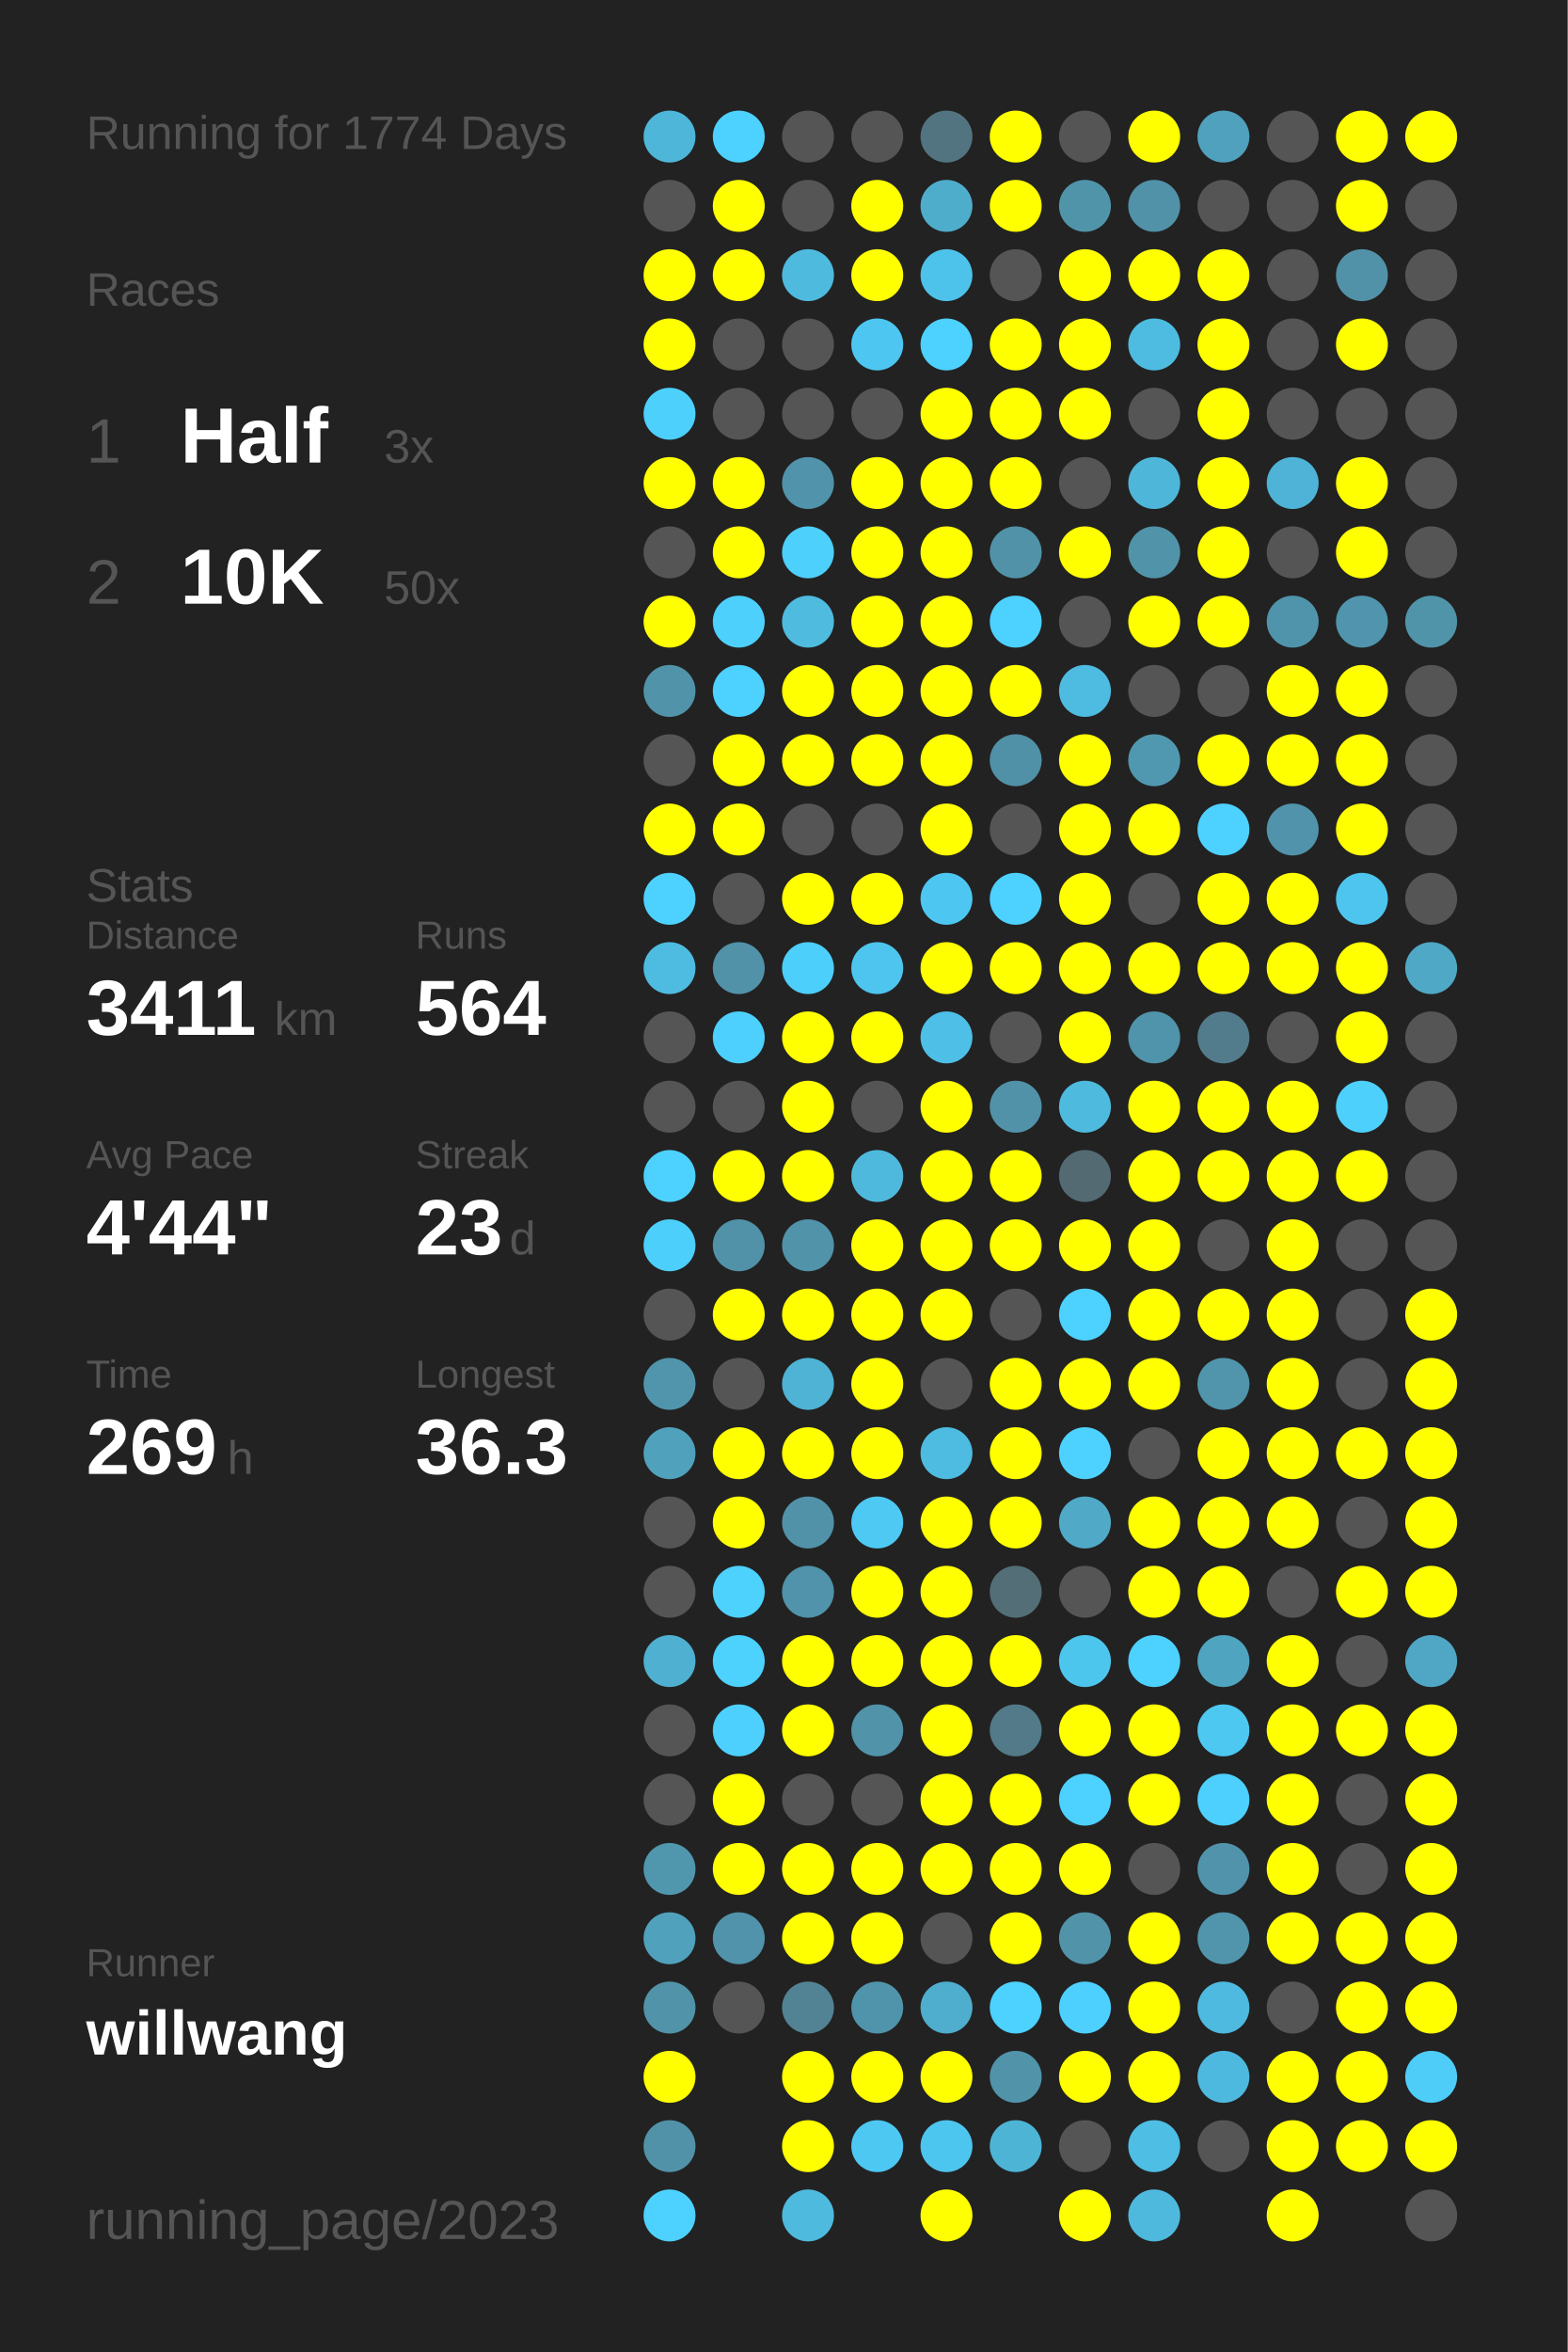
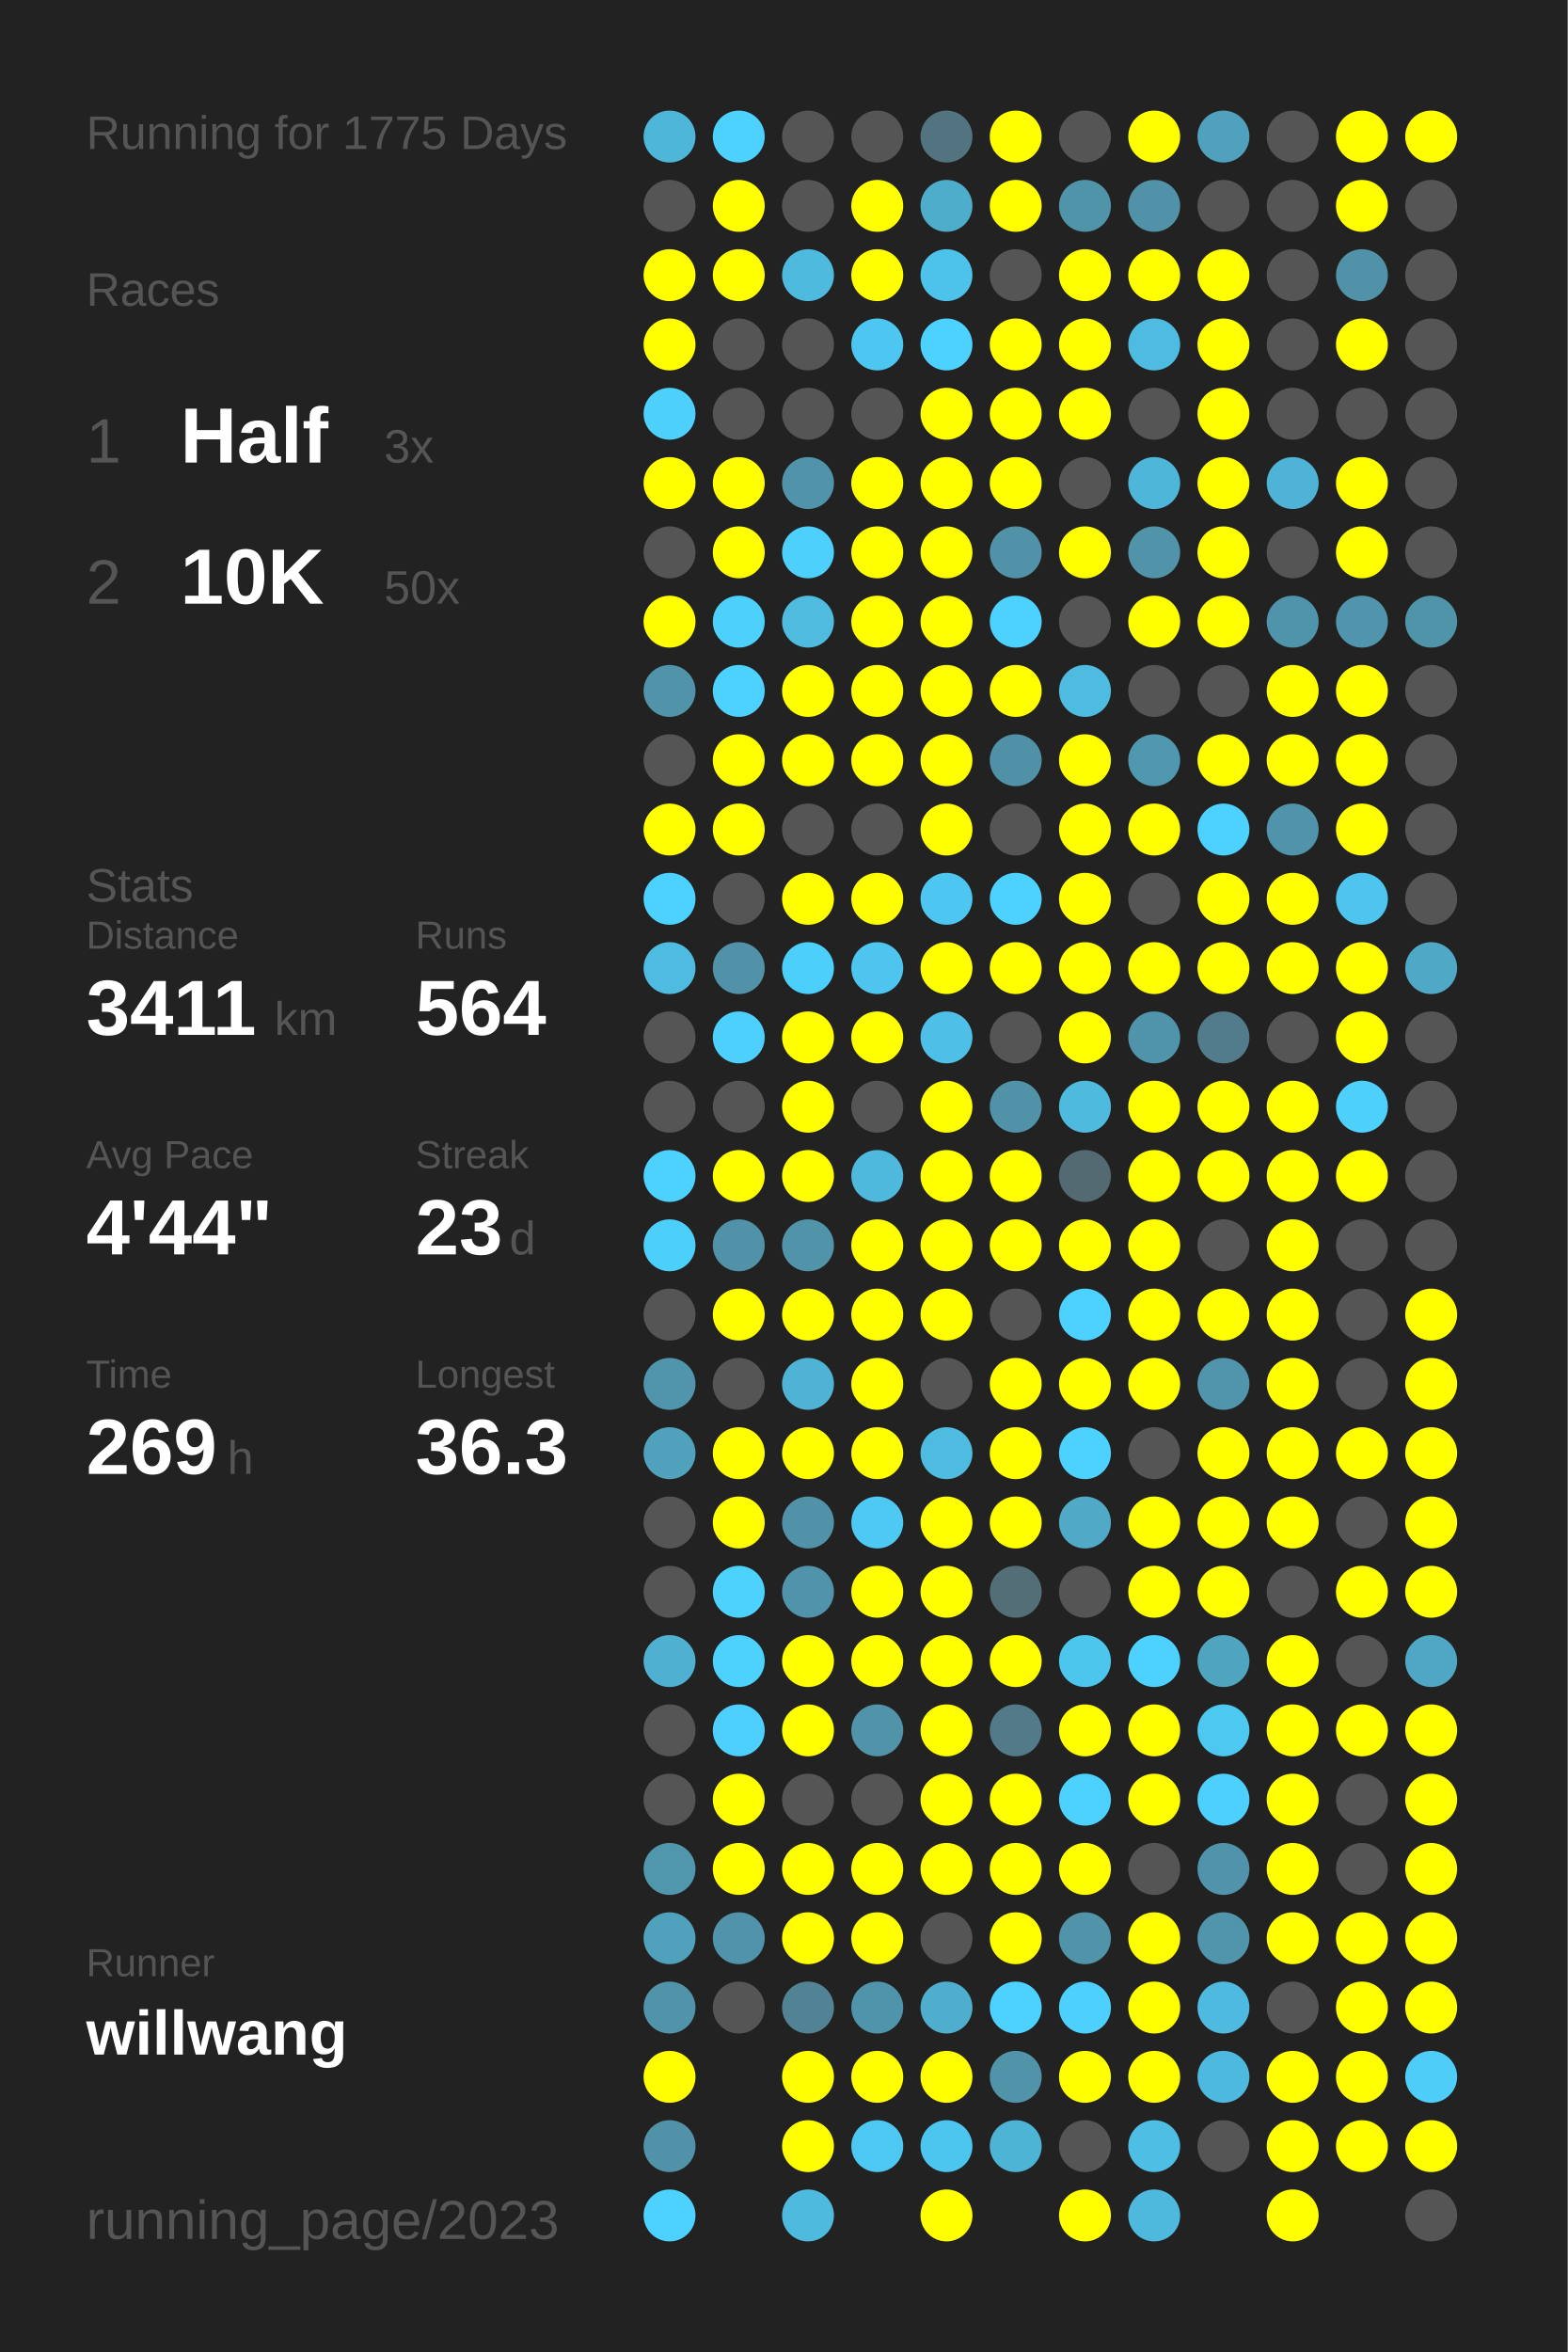
<svg xmlns="http://www.w3.org/2000/svg" baseProfile="full" height="300mm" version="1.1" viewBox="0,0,200,300" width="200mm">
  <defs />
  <rect fill="#222222" height="300" width="200" x="0" y="0" />
-   <text fill="#555555" style="font-size:6px; font-family:Arial;" x="11" y="19">Running for 1774 Days</text>
+   <text fill="#555555" style="font-size:6px; font-family:Arial;" x="11" y="19">Running for 1775 Days</text>
  <text fill="#555555" style="font-size:6px; font-family:Arial;" x="11" y="39">Races</text>
  <text fill="#555555" style="font-size:8px; font-family:Arial;" x="11" y="59">1</text>
  <text fill="#FFFFFF" style="font-size:10px; font-family:Arial; font-weight:bold;" x="23" y="59">Half</text>
  <text fill="#555555" style="font-size:6px; font-family:Arial;" x="49" y="59">3x</text>
  <text fill="#555555" style="font-size:8px; font-family:Arial;" x="11" y="77">2</text>
  <text fill="#FFFFFF" style="font-size:10px; font-family:Arial; font-weight:bold;" x="23" y="77">10K</text>
  <text fill="#555555" style="font-size:6px; font-family:Arial;" x="49" y="77">50x</text>
  <text fill="#555555" style="font-size:6px; font-family:Arial;" x="11" y="115">Stats</text>
  <text fill="#555555" style="font-size:5px; font-family:Arial;" x="11" y="121">Distance</text>
  <text fill="#FFFFFF" style="font-size:10px; font-family:Arial; font-weight:bold;" x="11" y="132">3411</text>
  <text fill="#555555" style="font-size:6px; font-family:Arial;" x="35" y="132">km</text>
  <text fill="#555555" style="font-size:5px; font-family:Arial;" x="53" y="121">Runs</text>
  <text fill="#FFFFFF" style="font-size:10px; font-family:Arial; font-weight:bold;" x="53" y="132">564</text>
  <text fill="#555555" style="font-size:5px; font-family:Arial;" x="11" y="149">Avg Pace</text>
  <text fill="#FFFFFF" style="font-size:10px; font-family:Arial; font-weight:bold;" x="11" y="160">4'44"</text>
  <text fill="#555555" style="font-size:5px; font-family:Arial;" x="53" y="149">Streak</text>
  <text fill="#FFFFFF" style="font-size:10px; font-family:Arial; font-weight:bold;" x="53" y="160">23</text>
  <text fill="#555555" style="font-size:6px; font-family:Arial;" x="65" y="160">d</text>
  <text fill="#555555" style="font-size:5px; font-family:Arial;" x="11" y="177">Time</text>
  <text fill="#FFFFFF" style="font-size:10px; font-family:Arial; font-weight:bold;" x="11" y="188">269</text>
  <text fill="#555555" style="font-size:6px; font-family:Arial;" x="29" y="188">h</text>
  <text fill="#555555" style="font-size:5px; font-family:Arial;" x="53" y="177">Longest</text>
  <text fill="#FFFFFF" style="font-size:10px; font-family:Arial; font-weight:bold;" x="53" y="188">36.3</text>
  <text fill="#555555" style="font-size:5px; font-family:Arial;" x="11" y="252.065">Runner</text>
  <text fill="#FFFFFF" style="font-size:8px; font-family:Arial; font-weight:bold;" x="11" y="262.065">willwang</text>
  <text fill="#555555" style="font-size:7px; font-family:Arial;" x="11" y="285.581">running_page/2023</text>
  <circle cx="85.417" cy="17.419" fill="#4eb6d9" r="3.312" />
  <circle cx="85.417" cy="26.258" fill="#555555" r="3.312" />
  <circle cx="85.417" cy="35.097" fill="#FFFF00" r="3.312" />
  <circle cx="85.417" cy="43.935" fill="#FFFF00" r="3.312" />
  <circle cx="85.417" cy="52.774" fill="#4dd0fc" r="3.312" />
  <circle cx="85.417" cy="61.613" fill="#FFFF00" r="3.312" />
  <circle cx="85.417" cy="70.452" fill="#555555" r="3.312" />
  <circle cx="85.417" cy="79.29" fill="#FFFF00" r="3.312" />
  <circle cx="85.417" cy="88.129" fill="#5193a9" r="3.312" />
  <circle cx="85.417" cy="96.968" fill="#555555" r="3.312" />
  <circle cx="85.417" cy="105.806" fill="#FFFF00" r="3.312" />
  <circle cx="85.417" cy="114.645" fill="#4dd1fe" r="3.312" />
  <circle cx="85.417" cy="123.484" fill="#4ebce1" r="3.312" />
  <circle cx="85.417" cy="132.323" fill="#555555" r="3.312" />
  <circle cx="85.417" cy="141.161" fill="#555555" r="3.312" />
  <circle cx="85.417" cy="150" fill="#4dd1fe" r="3.312" />
  <circle cx="85.417" cy="158.839" fill="#4dcffc" r="3.312" />
  <circle cx="85.417" cy="167.677" fill="#555555" r="3.312" />
  <circle cx="85.417" cy="176.516" fill="#5095ac" r="3.312" />
  <circle cx="85.417" cy="185.355" fill="#50a1bc" r="3.312" />
  <circle cx="85.417" cy="194.194" fill="#555555" r="3.312" />
  <circle cx="85.417" cy="203.032" fill="#555555" r="3.312" />
  <circle cx="85.417" cy="211.871" fill="#4fb0d1" r="3.312" />
  <circle cx="85.417" cy="220.71" fill="#555555" r="3.312" />
  <circle cx="85.417" cy="229.548" fill="#555555" r="3.312" />
  <circle cx="85.417" cy="238.387" fill="#5096ad" r="3.312" />
  <circle cx="85.417" cy="247.226" fill="#50a1bc" r="3.312" />
  <circle cx="85.417" cy="256.065" fill="#5193a9" r="3.312" />
  <circle cx="85.417" cy="264.903" fill="#FFFF00" r="3.312" />
  <circle cx="85.417" cy="273.742" fill="#5192a8" r="3.312" />
  <circle cx="85.417" cy="282.581" fill="#4dd1fe" r="3.312" />
  <circle cx="94.25" cy="17.419" fill="#4dd1fe" r="3.312" />
  <circle cx="94.25" cy="26.258" fill="#FFFF00" r="3.312" />
  <circle cx="94.25" cy="35.097" fill="#FFFF00" r="3.312" />
  <circle cx="94.25" cy="43.935" fill="#555555" r="3.312" />
  <circle cx="94.25" cy="52.774" fill="#555555" r="3.312" />
  <circle cx="94.25" cy="61.613" fill="#FFFF00" r="3.312" />
  <circle cx="94.25" cy="70.452" fill="#FFFF00" r="3.312" />
  <circle cx="94.25" cy="79.29" fill="#4dd0fc" r="3.312" />
  <circle cx="94.25" cy="88.129" fill="#4dd1fe" r="3.312" />
  <circle cx="94.25" cy="96.968" fill="#FFFF00" r="3.312" />
  <circle cx="94.25" cy="105.806" fill="#FFFF00" r="3.312" />
  <circle cx="94.25" cy="114.645" fill="#555555" r="3.312" />
  <circle cx="94.25" cy="123.484" fill="#5192a9" r="3.312" />
  <circle cx="94.25" cy="132.323" fill="#4dd0fd" r="3.312" />
  <circle cx="94.25" cy="141.161" fill="#555555" r="3.312" />
  <circle cx="94.25" cy="150" fill="#FFFF00" r="3.312" />
  <circle cx="94.25" cy="158.839" fill="#5192a8" r="3.312" />
  <circle cx="94.25" cy="167.677" fill="#FFFF00" r="3.312" />
  <circle cx="94.25" cy="176.516" fill="#555555" r="3.312" />
  <circle cx="94.25" cy="185.355" fill="#FFFF00" r="3.312" />
  <circle cx="94.25" cy="194.194" fill="#FFFF00" r="3.312" />
  <circle cx="94.25" cy="203.032" fill="#4dd1fd" r="3.312" />
  <circle cx="94.25" cy="211.871" fill="#4dd1fd" r="3.312" />
  <circle cx="94.25" cy="220.71" fill="#4dd0fd" r="3.312" />
  <circle cx="94.25" cy="229.548" fill="#FFFF00" r="3.312" />
  <circle cx="94.25" cy="238.387" fill="#FFFF00" r="3.312" />
  <circle cx="94.25" cy="247.226" fill="#5093aa" r="3.312" />
  <circle cx="94.25" cy="256.065" fill="#555555" r="3.312" />
  <circle cx="103.083" cy="17.419" fill="#555555" r="3.312" />
  <circle cx="103.083" cy="26.258" fill="#555555" r="3.312" />
  <circle cx="103.083" cy="35.097" fill="#4ebade" r="3.312" />
  <circle cx="103.083" cy="43.935" fill="#555555" r="3.312" />
  <circle cx="103.083" cy="52.774" fill="#555555" r="3.312" />
  <circle cx="103.083" cy="61.613" fill="#5093aa" r="3.312" />
  <circle cx="103.083" cy="70.452" fill="#4dd0fc" r="3.312" />
  <circle cx="103.083" cy="79.29" fill="#4ebbdf" r="3.312" />
  <circle cx="103.083" cy="88.129" fill="#FFFF00" r="3.312" />
  <circle cx="103.083" cy="96.968" fill="#FFFF00" r="3.312" />
  <circle cx="103.083" cy="105.806" fill="#555555" r="3.312" />
  <circle cx="103.083" cy="114.645" fill="#FFFF00" r="3.312" />
  <circle cx="103.083" cy="123.484" fill="#4dcffb" r="3.312" />
  <circle cx="103.083" cy="132.323" fill="#FFFF00" r="3.312" />
  <circle cx="103.083" cy="141.161" fill="#FFFF00" r="3.312" />
  <circle cx="103.083" cy="150" fill="#FFFF00" r="3.312" />
  <circle cx="103.083" cy="158.839" fill="#5193a9" r="3.312" />
  <circle cx="103.083" cy="167.677" fill="#FFFF00" r="3.312" />
  <circle cx="103.083" cy="176.516" fill="#4eb3d5" r="3.312" />
  <circle cx="103.083" cy="185.355" fill="#FFFF00" r="3.312" />
  <circle cx="103.083" cy="194.194" fill="#5192a9" r="3.312" />
  <circle cx="103.083" cy="203.032" fill="#5093aa" r="3.312" />
  <circle cx="103.083" cy="211.871" fill="#FFFF00" r="3.312" />
  <circle cx="103.083" cy="220.71" fill="#FFFF00" r="3.312" />
  <circle cx="103.083" cy="229.548" fill="#555555" r="3.312" />
  <circle cx="103.083" cy="238.387" fill="#FFFF00" r="3.312" />
  <circle cx="103.083" cy="247.226" fill="#FFFF00" r="3.312" />
  <circle cx="103.083" cy="256.065" fill="#528394" r="3.312" />
  <circle cx="103.083" cy="264.903" fill="#FFFF00" r="3.312" />
  <circle cx="103.083" cy="273.742" fill="#FFFF00" r="3.312" />
  <circle cx="103.083" cy="282.581" fill="#4ebade" r="3.312" />
  <circle cx="111.917" cy="17.419" fill="#555555" r="3.312" />
  <circle cx="111.917" cy="26.258" fill="#FFFF00" r="3.312" />
  <circle cx="111.917" cy="35.097" fill="#FFFF00" r="3.312" />
  <circle cx="111.917" cy="43.935" fill="#4dc7f1" r="3.312" />
  <circle cx="111.917" cy="52.774" fill="#555555" r="3.312" />
  <circle cx="111.917" cy="61.613" fill="#FFFF00" r="3.312" />
  <circle cx="111.917" cy="70.452" fill="#FFFF00" r="3.312" />
  <circle cx="111.917" cy="79.29" fill="#FFFF00" r="3.312" />
  <circle cx="111.917" cy="88.129" fill="#FFFF00" r="3.312" />
  <circle cx="111.917" cy="96.968" fill="#FFFF00" r="3.312" />
  <circle cx="111.917" cy="105.806" fill="#555555" r="3.312" />
  <circle cx="111.917" cy="114.645" fill="#FFFF00" r="3.312" />
  <circle cx="111.917" cy="123.484" fill="#4dc5ee" r="3.312" />
  <circle cx="111.917" cy="132.323" fill="#FFFF00" r="3.312" />
  <circle cx="111.917" cy="141.161" fill="#555555" r="3.312" />
  <circle cx="111.917" cy="150" fill="#4eb9dd" r="3.312" />
  <circle cx="111.917" cy="158.839" fill="#FFFF00" r="3.312" />
  <circle cx="111.917" cy="167.677" fill="#FFFF00" r="3.312" />
  <circle cx="111.917" cy="176.516" fill="#FFFF00" r="3.312" />
  <circle cx="111.917" cy="185.355" fill="#FFFF00" r="3.312" />
  <circle cx="111.917" cy="194.194" fill="#4dc9f3" r="3.312" />
  <circle cx="111.917" cy="203.032" fill="#FFFF00" r="3.312" />
  <circle cx="111.917" cy="211.871" fill="#FFFF00" r="3.312" />
  <circle cx="111.917" cy="220.71" fill="#5193a9" r="3.312" />
  <circle cx="111.917" cy="229.548" fill="#555555" r="3.312" />
  <circle cx="111.917" cy="238.387" fill="#FFFF00" r="3.312" />
  <circle cx="111.917" cy="247.226" fill="#FFFF00" r="3.312" />
  <circle cx="111.917" cy="256.065" fill="#5094ab" r="3.312" />
  <circle cx="111.917" cy="264.903" fill="#FFFF00" r="3.312" />
  <circle cx="111.917" cy="273.742" fill="#4dc8f2" r="3.312" />
  <circle cx="120.75" cy="17.419" fill="#527480" r="3.312" />
  <circle cx="120.75" cy="26.258" fill="#4fadcc" r="3.312" />
  <circle cx="120.75" cy="35.097" fill="#4dc2ea" r="3.312" />
  <circle cx="120.75" cy="43.935" fill="#4dd1fe" r="3.312" />
  <circle cx="120.75" cy="52.774" fill="#FFFF00" r="3.312" />
  <circle cx="120.75" cy="61.613" fill="#FFFF00" r="3.312" />
  <circle cx="120.75" cy="70.452" fill="#FFFF00" r="3.312" />
  <circle cx="120.75" cy="79.29" fill="#FFFF00" r="3.312" />
  <circle cx="120.75" cy="88.129" fill="#FFFF00" r="3.312" />
  <circle cx="120.75" cy="96.968" fill="#FFFF00" r="3.312" />
  <circle cx="120.75" cy="105.806" fill="#FFFF00" r="3.312" />
  <circle cx="120.75" cy="114.645" fill="#4dc7f1" r="3.312" />
  <circle cx="120.75" cy="123.484" fill="#FFFF00" r="3.312" />
  <circle cx="120.75" cy="132.323" fill="#4ebfe6" r="3.312" />
  <circle cx="120.75" cy="141.161" fill="#FFFF00" r="3.312" />
  <circle cx="120.75" cy="150" fill="#FFFF00" r="3.312" />
  <circle cx="120.75" cy="158.839" fill="#FFFF00" r="3.312" />
  <circle cx="120.75" cy="167.677" fill="#FFFF00" r="3.312" />
  <circle cx="120.75" cy="176.516" fill="#555555" r="3.312" />
  <circle cx="120.75" cy="185.355" fill="#4ebbe0" r="3.312" />
  <circle cx="120.75" cy="194.194" fill="#FFFF00" r="3.312" />
  <circle cx="120.75" cy="203.032" fill="#FFFF00" r="3.312" />
  <circle cx="120.75" cy="211.871" fill="#FFFF00" r="3.312" />
  <circle cx="120.75" cy="220.71" fill="#FFFF00" r="3.312" />
  <circle cx="120.75" cy="229.548" fill="#FFFF00" r="3.312" />
  <circle cx="120.75" cy="238.387" fill="#FFFF00" r="3.312" />
  <circle cx="120.75" cy="247.226" fill="#555555" r="3.312" />
  <circle cx="120.75" cy="256.065" fill="#4fadcd" r="3.312" />
  <circle cx="120.75" cy="264.903" fill="#FFFF00" r="3.312" />
  <circle cx="120.75" cy="273.742" fill="#4dc6ef" r="3.312" />
  <circle cx="120.75" cy="282.581" fill="#FFFF00" r="3.312" />
  <circle cx="129.583" cy="17.419" fill="#FFFF00" r="3.312" />
  <circle cx="129.583" cy="26.258" fill="#FFFF00" r="3.312" />
  <circle cx="129.583" cy="35.097" fill="#555555" r="3.312" />
  <circle cx="129.583" cy="43.935" fill="#FFFF00" r="3.312" />
  <circle cx="129.583" cy="52.774" fill="#FFFF00" r="3.312" />
  <circle cx="129.583" cy="61.613" fill="#FFFF00" r="3.312" />
  <circle cx="129.583" cy="70.452" fill="#5192a9" r="3.312" />
  <circle cx="129.583" cy="79.29" fill="#4dd1fe" r="3.312" />
  <circle cx="129.583" cy="88.129" fill="#FFFF00" r="3.312" />
  <circle cx="129.583" cy="96.968" fill="#5191a7" r="3.312" />
  <circle cx="129.583" cy="105.806" fill="#555555" r="3.312" />
  <circle cx="129.583" cy="114.645" fill="#4dd1fe" r="3.312" />
  <circle cx="129.583" cy="123.484" fill="#FFFF00" r="3.312" />
  <circle cx="129.583" cy="132.323" fill="#555555" r="3.312" />
  <circle cx="129.583" cy="141.161" fill="#5192a8" r="3.312" />
  <circle cx="129.583" cy="150" fill="#FFFF00" r="3.312" />
  <circle cx="129.583" cy="158.839" fill="#FFFF00" r="3.312" />
  <circle cx="129.583" cy="167.677" fill="#555555" r="3.312" />
  <circle cx="129.583" cy="176.516" fill="#FFFF00" r="3.312" />
  <circle cx="129.583" cy="185.355" fill="#FFFF00" r="3.312" />
  <circle cx="129.583" cy="194.194" fill="#FFFF00" r="3.312" />
  <circle cx="129.583" cy="203.032" fill="#536e77" r="3.312" />
  <circle cx="129.583" cy="211.871" fill="#FFFF00" r="3.312" />
  <circle cx="129.583" cy="220.71" fill="#527a88" r="3.312" />
  <circle cx="129.583" cy="229.548" fill="#FFFF00" r="3.312" />
  <circle cx="129.583" cy="238.387" fill="#FFFF00" r="3.312" />
  <circle cx="129.583" cy="247.226" fill="#FFFF00" r="3.312" />
  <circle cx="129.583" cy="256.065" fill="#4dd1fe" r="3.312" />
  <circle cx="129.583" cy="264.903" fill="#5193a9" r="3.312" />
  <circle cx="129.583" cy="273.742" fill="#4eb4d6" r="3.312" />
  <circle cx="138.417" cy="17.419" fill="#555555" r="3.312" />
  <circle cx="138.417" cy="26.258" fill="#5094aa" r="3.312" />
  <circle cx="138.417" cy="35.097" fill="#FFFF00" r="3.312" />
  <circle cx="138.417" cy="43.935" fill="#FFFF00" r="3.312" />
  <circle cx="138.417" cy="52.774" fill="#FFFF00" r="3.312" />
  <circle cx="138.417" cy="61.613" fill="#555555" r="3.312" />
  <circle cx="138.417" cy="70.452" fill="#FFFF00" r="3.312" />
  <circle cx="138.417" cy="79.29" fill="#555555" r="3.312" />
  <circle cx="138.417" cy="88.129" fill="#4ebbe0" r="3.312" />
  <circle cx="138.417" cy="96.968" fill="#FFFF00" r="3.312" />
  <circle cx="138.417" cy="105.806" fill="#FFFF00" r="3.312" />
  <circle cx="138.417" cy="114.645" fill="#FFFF00" r="3.312" />
  <circle cx="138.417" cy="123.484" fill="#FFFF00" r="3.312" />
  <circle cx="138.417" cy="132.323" fill="#FFFF00" r="3.312" />
  <circle cx="138.417" cy="141.161" fill="#4ebade" r="3.312" />
  <circle cx="138.417" cy="150" fill="#536a72" r="3.312" />
  <circle cx="138.417" cy="158.839" fill="#FFFF00" r="3.312" />
  <circle cx="138.417" cy="167.677" fill="#4dd1fe" r="3.312" />
  <circle cx="138.417" cy="176.516" fill="#FFFF00" r="3.312" />
  <circle cx="138.417" cy="185.355" fill="#4dd1fe" r="3.312" />
  <circle cx="138.417" cy="194.194" fill="#4fa9c7" r="3.312" />
  <circle cx="138.417" cy="203.032" fill="#555555" r="3.312" />
  <circle cx="138.417" cy="211.871" fill="#4dc6ee" r="3.312" />
  <circle cx="138.417" cy="220.71" fill="#FFFF00" r="3.312" />
  <circle cx="138.417" cy="229.548" fill="#4dd1fe" r="3.312" />
  <circle cx="138.417" cy="238.387" fill="#FFFF00" r="3.312" />
  <circle cx="138.417" cy="247.226" fill="#5193a9" r="3.312" />
  <circle cx="138.417" cy="256.065" fill="#4dd0fd" r="3.312" />
  <circle cx="138.417" cy="264.903" fill="#FFFF00" r="3.312" />
  <circle cx="138.417" cy="273.742" fill="#555555" r="3.312" />
  <circle cx="138.417" cy="282.581" fill="#FFFF00" r="3.312" />
  <circle cx="147.25" cy="17.419" fill="#FFFF00" r="3.312" />
  <circle cx="147.25" cy="26.258" fill="#5192a9" r="3.312" />
  <circle cx="147.25" cy="35.097" fill="#FFFF00" r="3.312" />
  <circle cx="147.25" cy="43.935" fill="#4ebce1" r="3.312" />
  <circle cx="147.25" cy="52.774" fill="#555555" r="3.312" />
  <circle cx="147.25" cy="61.613" fill="#4eb6d9" r="3.312" />
  <circle cx="147.25" cy="70.452" fill="#5193a9" r="3.312" />
  <circle cx="147.25" cy="79.29" fill="#FFFF00" r="3.312" />
  <circle cx="147.25" cy="88.129" fill="#555555" r="3.312" />
  <circle cx="147.25" cy="96.968" fill="#5098b0" r="3.312" />
  <circle cx="147.25" cy="105.806" fill="#FFFF00" r="3.312" />
  <circle cx="147.25" cy="114.645" fill="#555555" r="3.312" />
  <circle cx="147.25" cy="123.484" fill="#FFFF00" r="3.312" />
  <circle cx="147.25" cy="132.323" fill="#5094ab" r="3.312" />
  <circle cx="147.25" cy="141.161" fill="#FFFF00" r="3.312" />
  <circle cx="147.25" cy="150" fill="#FFFF00" r="3.312" />
  <circle cx="147.25" cy="158.839" fill="#FFFF00" r="3.312" />
  <circle cx="147.25" cy="167.677" fill="#FFFF00" r="3.312" />
  <circle cx="147.25" cy="176.516" fill="#FFFF00" r="3.312" />
  <circle cx="147.25" cy="185.355" fill="#555555" r="3.312" />
  <circle cx="147.25" cy="194.194" fill="#FFFF00" r="3.312" />
  <circle cx="147.25" cy="203.032" fill="#FFFF00" r="3.312" />
  <circle cx="147.25" cy="211.871" fill="#4dd1fe" r="3.312" />
  <circle cx="147.25" cy="220.71" fill="#FFFF00" r="3.312" />
  <circle cx="147.25" cy="229.548" fill="#FFFF00" r="3.312" />
  <circle cx="147.25" cy="238.387" fill="#555555" r="3.312" />
  <circle cx="147.25" cy="247.226" fill="#FFFF00" r="3.312" />
  <circle cx="147.25" cy="256.065" fill="#FFFF00" r="3.312" />
  <circle cx="147.25" cy="264.903" fill="#FFFF00" r="3.312" />
  <circle cx="147.25" cy="273.742" fill="#4ebee4" r="3.312" />
  <circle cx="147.25" cy="282.581" fill="#4eb9dd" r="3.312" />
  <circle cx="156.083" cy="17.419" fill="#50a1bd" r="3.312" />
  <circle cx="156.083" cy="26.258" fill="#555555" r="3.312" />
  <circle cx="156.083" cy="35.097" fill="#FFFF00" r="3.312" />
  <circle cx="156.083" cy="43.935" fill="#FFFF00" r="3.312" />
  <circle cx="156.083" cy="52.774" fill="#FFFF00" r="3.312" />
  <circle cx="156.083" cy="61.613" fill="#FFFF00" r="3.312" />
  <circle cx="156.083" cy="70.452" fill="#FFFF00" r="3.312" />
  <circle cx="156.083" cy="79.29" fill="#FFFF00" r="3.312" />
  <circle cx="156.083" cy="88.129" fill="#555555" r="3.312" />
  <circle cx="156.083" cy="96.968" fill="#FFFF00" r="3.312" />
  <circle cx="156.083" cy="105.806" fill="#4dd1fe" r="3.312" />
  <circle cx="156.083" cy="114.645" fill="#FFFF00" r="3.312" />
  <circle cx="156.083" cy="123.484" fill="#FFFF00" r="3.312" />
  <circle cx="156.083" cy="132.323" fill="#527c8b" r="3.312" />
  <circle cx="156.083" cy="141.161" fill="#FFFF00" r="3.312" />
  <circle cx="156.083" cy="150" fill="#FFFF00" r="3.312" />
  <circle cx="156.083" cy="158.839" fill="#555555" r="3.312" />
  <circle cx="156.083" cy="167.677" fill="#FFFF00" r="3.312" />
  <circle cx="156.083" cy="176.516" fill="#5095ac" r="3.312" />
  <circle cx="156.083" cy="185.355" fill="#FFFF00" r="3.312" />
  <circle cx="156.083" cy="194.194" fill="#FFFF00" r="3.312" />
  <circle cx="156.083" cy="203.032" fill="#FFFF00" r="3.312" />
  <circle cx="156.083" cy="211.871" fill="#4fa4c0" r="3.312" />
  <circle cx="156.083" cy="220.71" fill="#4dc8f1" r="3.312" />
  <circle cx="156.083" cy="229.548" fill="#4dd0fd" r="3.312" />
  <circle cx="156.083" cy="238.387" fill="#5093aa" r="3.312" />
  <circle cx="156.083" cy="247.226" fill="#5095ac" r="3.312" />
  <circle cx="156.083" cy="256.065" fill="#4ebadf" r="3.312" />
  <circle cx="156.083" cy="264.903" fill="#4eb9de" r="3.312" />
  <circle cx="156.083" cy="273.742" fill="#555555" r="3.312" />
  <circle cx="164.917" cy="17.419" fill="#555555" r="3.312" />
  <circle cx="164.917" cy="26.258" fill="#555555" r="3.312" />
  <circle cx="164.917" cy="35.097" fill="#555555" r="3.312" />
  <circle cx="164.917" cy="43.935" fill="#555555" r="3.312" />
  <circle cx="164.917" cy="52.774" fill="#555555" r="3.312" />
  <circle cx="164.917" cy="61.613" fill="#4eb3d6" r="3.312" />
  <circle cx="164.917" cy="70.452" fill="#555555" r="3.312" />
  <circle cx="164.917" cy="79.29" fill="#5094ac" r="3.312" />
  <circle cx="164.917" cy="88.129" fill="#FFFF00" r="3.312" />
  <circle cx="164.917" cy="96.968" fill="#FFFF00" r="3.312" />
  <circle cx="164.917" cy="105.806" fill="#5093aa" r="3.312" />
  <circle cx="164.917" cy="114.645" fill="#FFFF00" r="3.312" />
  <circle cx="164.917" cy="123.484" fill="#FFFF00" r="3.312" />
  <circle cx="164.917" cy="132.323" fill="#555555" r="3.312" />
  <circle cx="164.917" cy="141.161" fill="#FFFF00" r="3.312" />
  <circle cx="164.917" cy="150" fill="#FFFF00" r="3.312" />
  <circle cx="164.917" cy="158.839" fill="#FFFF00" r="3.312" />
  <circle cx="164.917" cy="167.677" fill="#FFFF00" r="3.312" />
  <circle cx="164.917" cy="176.516" fill="#FFFF00" r="3.312" />
  <circle cx="164.917" cy="185.355" fill="#FFFF00" r="3.312" />
  <circle cx="164.917" cy="194.194" fill="#FFFF00" r="3.312" />
  <circle cx="164.917" cy="203.032" fill="#555555" r="3.312" />
  <circle cx="164.917" cy="211.871" fill="#FFFF00" r="3.312" />
  <circle cx="164.917" cy="220.71" fill="#FFFF00" r="3.312" />
  <circle cx="164.917" cy="229.548" fill="#FFFF00" r="3.312" />
  <circle cx="164.917" cy="238.387" fill="#FFFF00" r="3.312" />
  <circle cx="164.917" cy="247.226" fill="#FFFF00" r="3.312" />
  <circle cx="164.917" cy="256.065" fill="#555555" r="3.312" />
  <circle cx="164.917" cy="264.903" fill="#FFFF00" r="3.312" />
  <circle cx="164.917" cy="273.742" fill="#FFFF00" r="3.312" />
  <circle cx="164.917" cy="282.581" fill="#FFFF00" r="3.312" />
  <circle cx="173.75" cy="17.419" fill="#FFFF00" r="3.312" />
  <circle cx="173.75" cy="26.258" fill="#FFFF00" r="3.312" />
  <circle cx="173.75" cy="35.097" fill="#5192a9" r="3.312" />
  <circle cx="173.75" cy="43.935" fill="#FFFF00" r="3.312" />
  <circle cx="173.75" cy="52.774" fill="#555555" r="3.312" />
  <circle cx="173.75" cy="61.613" fill="#FFFF00" r="3.312" />
  <circle cx="173.75" cy="70.452" fill="#FFFF00" r="3.312" />
  <circle cx="173.75" cy="79.29" fill="#5095ad" r="3.312" />
  <circle cx="173.75" cy="88.129" fill="#FFFF00" r="3.312" />
  <circle cx="173.75" cy="96.968" fill="#FFFF00" r="3.312" />
  <circle cx="173.75" cy="105.806" fill="#FFFF00" r="3.312" />
  <circle cx="173.75" cy="114.645" fill="#4dc5ee" r="3.312" />
  <circle cx="173.75" cy="123.484" fill="#FFFF00" r="3.312" />
  <circle cx="173.75" cy="132.323" fill="#FFFF00" r="3.312" />
  <circle cx="173.75" cy="141.161" fill="#4dd0fc" r="3.312" />
  <circle cx="173.75" cy="150" fill="#FFFF00" r="3.312" />
  <circle cx="173.75" cy="158.839" fill="#555555" r="3.312" />
  <circle cx="173.75" cy="167.677" fill="#555555" r="3.312" />
  <circle cx="173.75" cy="176.516" fill="#555555" r="3.312" />
  <circle cx="173.75" cy="185.355" fill="#FFFF00" r="3.312" />
  <circle cx="173.75" cy="194.194" fill="#555555" r="3.312" />
  <circle cx="173.75" cy="203.032" fill="#FFFF00" r="3.312" />
  <circle cx="173.75" cy="211.871" fill="#555555" r="3.312" />
  <circle cx="173.75" cy="220.71" fill="#FFFF00" r="3.312" />
  <circle cx="173.75" cy="229.548" fill="#555555" r="3.312" />
  <circle cx="173.75" cy="238.387" fill="#555555" r="3.312" />
  <circle cx="173.75" cy="247.226" fill="#FFFF00" r="3.312" />
  <circle cx="173.75" cy="256.065" fill="#FFFF00" r="3.312" />
  <circle cx="173.75" cy="264.903" fill="#FFFF00" r="3.312" />
  <circle cx="173.75" cy="273.742" fill="#FFFF00" r="3.312" />
  <circle cx="182.583" cy="17.419" fill="#FFFF00" r="3.312" />
  <circle cx="182.583" cy="26.258" fill="#555555" r="3.312" />
  <circle cx="182.583" cy="35.097" fill="#555555" r="3.312" />
  <circle cx="182.583" cy="43.935" fill="#555555" r="3.312" />
  <circle cx="182.583" cy="52.774" fill="#555555" r="3.312" />
  <circle cx="182.583" cy="61.613" fill="#555555" r="3.312" />
  <circle cx="182.583" cy="70.452" fill="#555555" r="3.312" />
  <circle cx="182.583" cy="79.29" fill="#5094aa" r="3.312" />
  <circle cx="182.583" cy="88.129" fill="#555555" r="3.312" />
  <circle cx="182.583" cy="96.968" fill="#555555" r="3.312" />
  <circle cx="182.583" cy="105.806" fill="#555555" r="3.312" />
  <circle cx="182.583" cy="114.645" fill="#555555" r="3.312" />
  <circle cx="182.583" cy="123.484" fill="#4fa8c6" r="3.312" />
  <circle cx="182.583" cy="132.323" fill="#555555" r="3.312" />
  <circle cx="182.583" cy="141.161" fill="#555555" r="3.312" />
  <circle cx="182.583" cy="150" fill="#555555" r="3.312" />
  <circle cx="182.583" cy="158.839" fill="#555555" r="3.312" />
  <circle cx="182.583" cy="167.677" fill="#FFFF00" r="3.312" />
  <circle cx="182.583" cy="176.516" fill="#FFFF00" r="3.312" />
  <circle cx="182.583" cy="185.355" fill="#FFFF00" r="3.312" />
  <circle cx="182.583" cy="194.194" fill="#FFFF00" r="3.312" />
  <circle cx="182.583" cy="203.032" fill="#FFFF00" r="3.312" />
  <circle cx="182.583" cy="211.871" fill="#4fa7c5" r="3.312" />
  <circle cx="182.583" cy="220.71" fill="#FFFF00" r="3.312" />
  <circle cx="182.583" cy="229.548" fill="#FFFF00" r="3.312" />
  <circle cx="182.583" cy="238.387" fill="#FFFF00" r="3.312" />
  <circle cx="182.583" cy="247.226" fill="#FFFF00" r="3.312" />
  <circle cx="182.583" cy="256.065" fill="#FFFF00" r="3.312" />
  <circle cx="182.583" cy="264.903" fill="#4dcdf8" r="3.312" />
  <circle cx="182.583" cy="273.742" fill="#FFFF00" r="3.312" />
  <circle cx="182.583" cy="282.581" fill="#555555" r="3.312" />
</svg>
